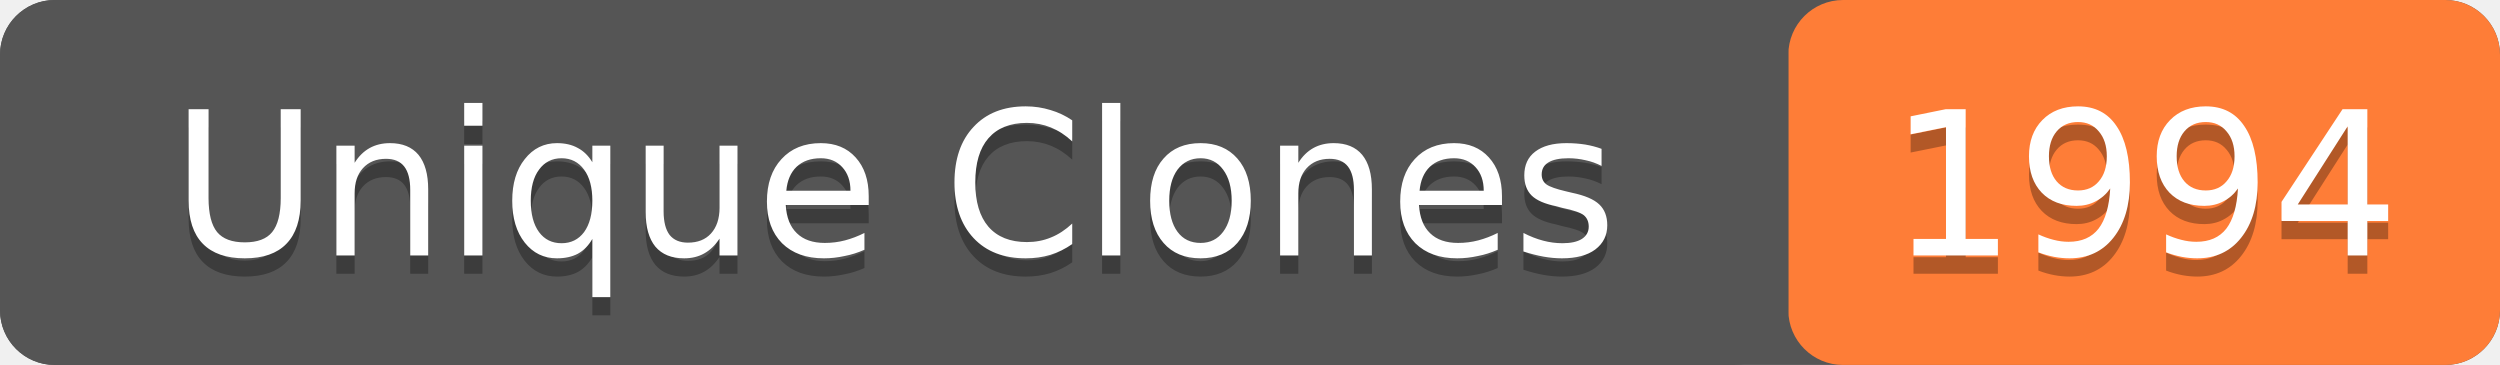
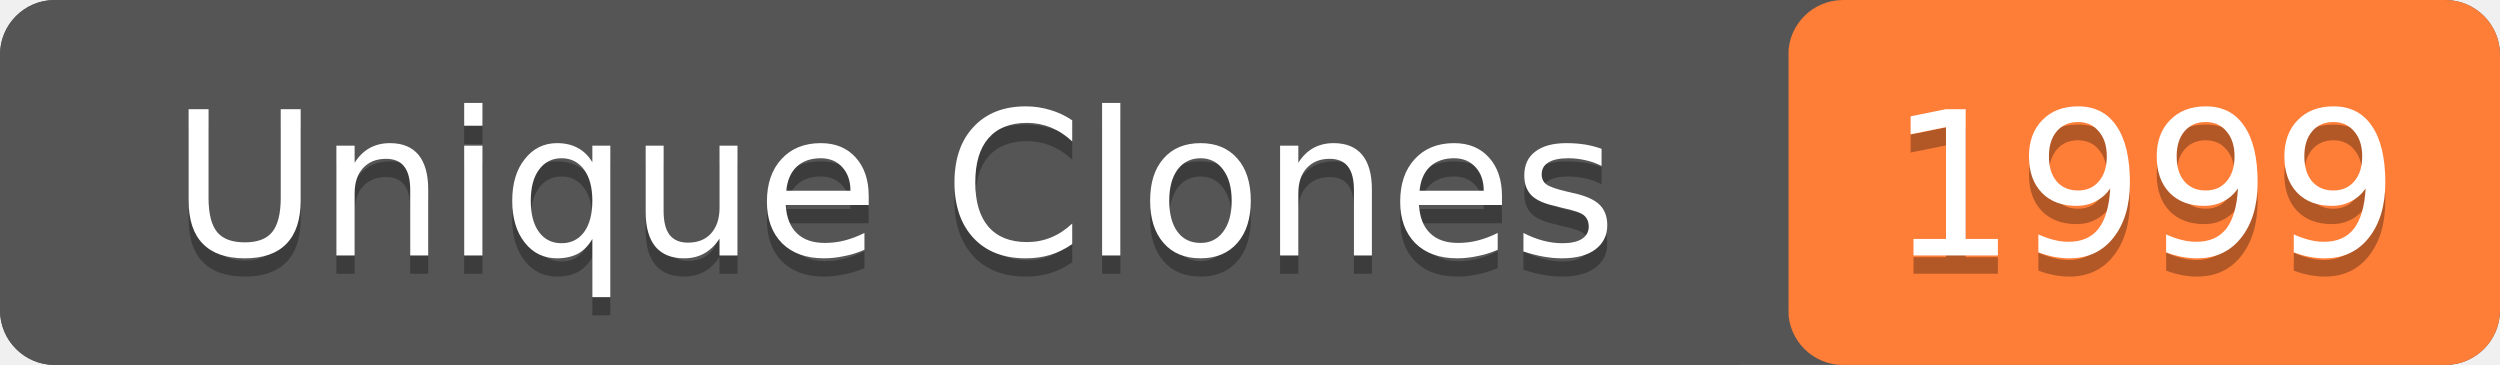
- <svg xmlns="http://www.w3.org/2000/svg" width="137" height="20" role="img" aria-label="Unique Clones: 1994">
+ <svg xmlns="http://www.w3.org/2000/svg" width="137" height="20" role="img" aria-label="Unique Clones: 1999">
  <rect width="137" height="20" rx="3" fill="#555" />
  <rect x="98" width="39" height="20" rx="3" fill="#fe7d37" />
  <rect width="98" height="20" rx="3" fill="#555" />
  <g fill="#fff" text-anchor="middle" font-family="Verdana,Geneva,DejaVu Sans,sans-serif" font-size="11">
    <text x="49" y="15" fill="#010101" fill-opacity=".3">Unique Clones</text>
    <text x="49" y="14">Unique Clones</text>
-     <text x="117.5" y="15" fill="#010101" fill-opacity=".3">1994</text>
-     <text x="117.5" y="14">1994</text>
+     <text x="117.5" y="15" fill="#010101" fill-opacity=".3">1999</text>
+     <text x="117.5" y="14">1999</text>
  </g>
</svg>
